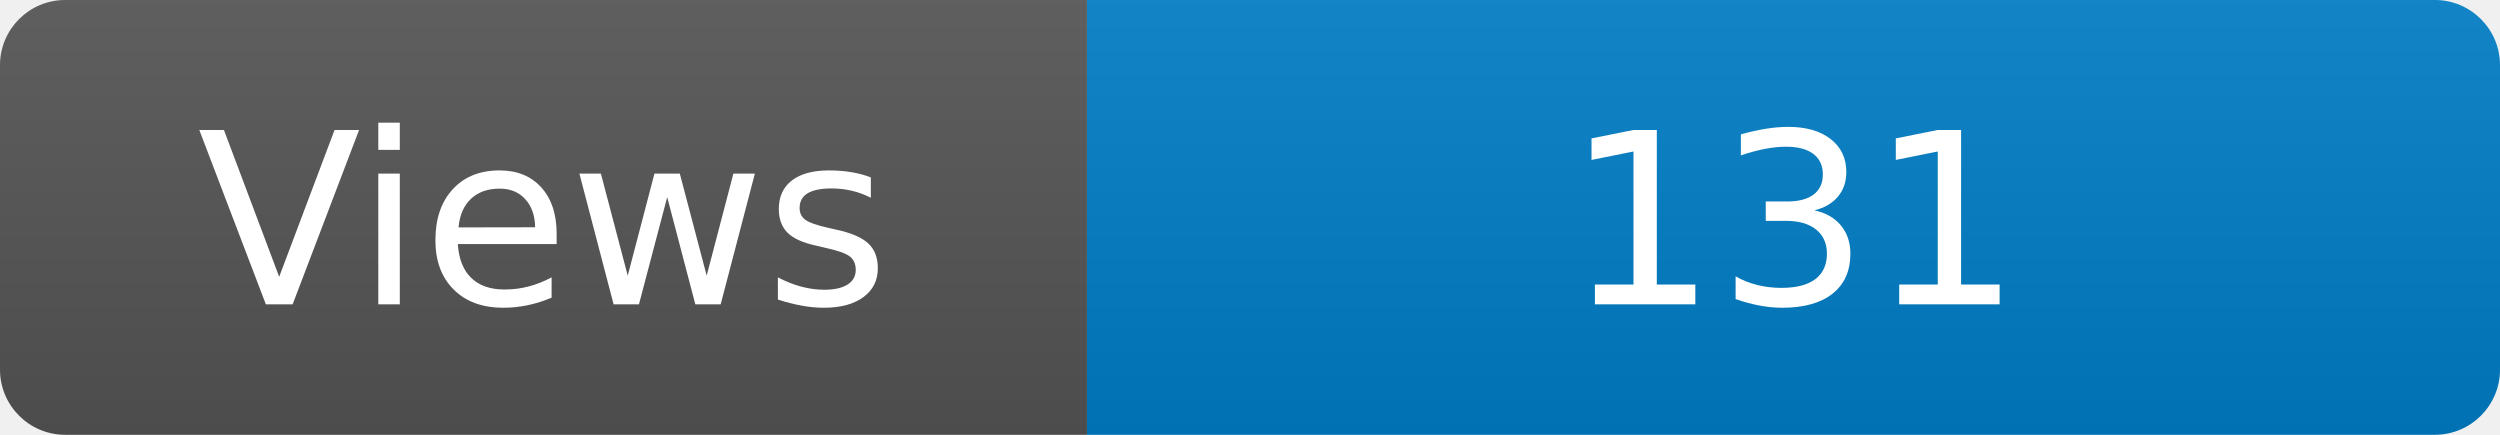
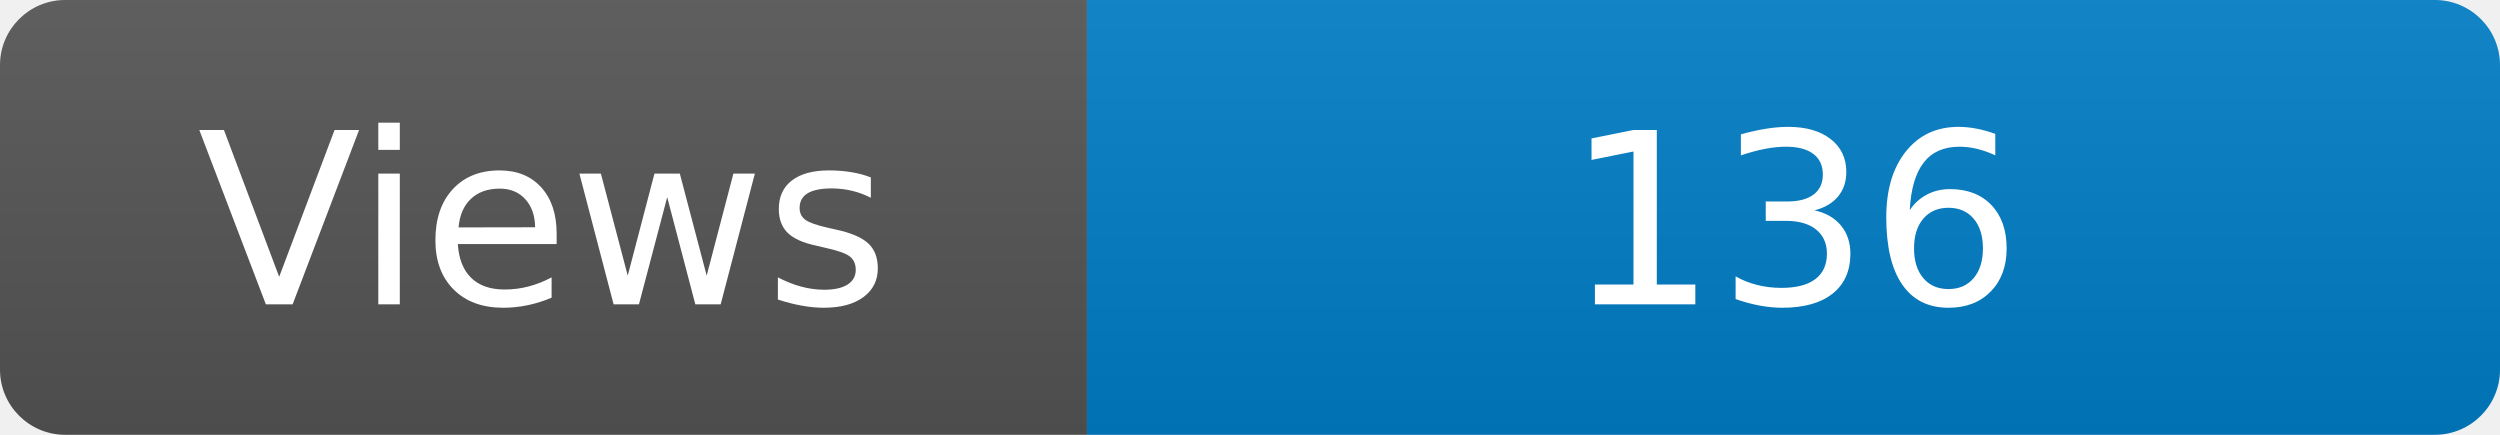
<svg xmlns="http://www.w3.org/2000/svg" width="115" height="20" role="img" aria-label="Maintained?: yes">
  <linearGradient id="s" x2="0" y2="100%">
    <stop offset="0" stop-color="#bbb" stop-opacity=".1" />
    <stop offset="1" stop-opacity=".1" />
  </linearGradient>
  <clipPath id="r">
    <rect width="115" height="20" rx="3" fill="#fff" />
  </clipPath>
  <g clip-path="url(#r)">
    <rect width="50" height="20" fill="#555" />
    <rect x="50" width="160" height="20" fill="#007ec6" />
    <rect width="115" height="20" fill="url(#s)" />
  </g>
  <g fill="#fff" text-anchor="middle" font-family="Verdana,Geneva,DejaVu Sans,sans-serif" font-size="110">
    <text x="250" y="140" transform="scale(.1)" fill="#fff">Views</text>
-     <text x="825" y="140" transform="scale(.1)" fill="#fff">131</text>
+     <text x="825" y="140" transform="scale(.1)" fill="#fff">136</text>
  </g>
</svg>
